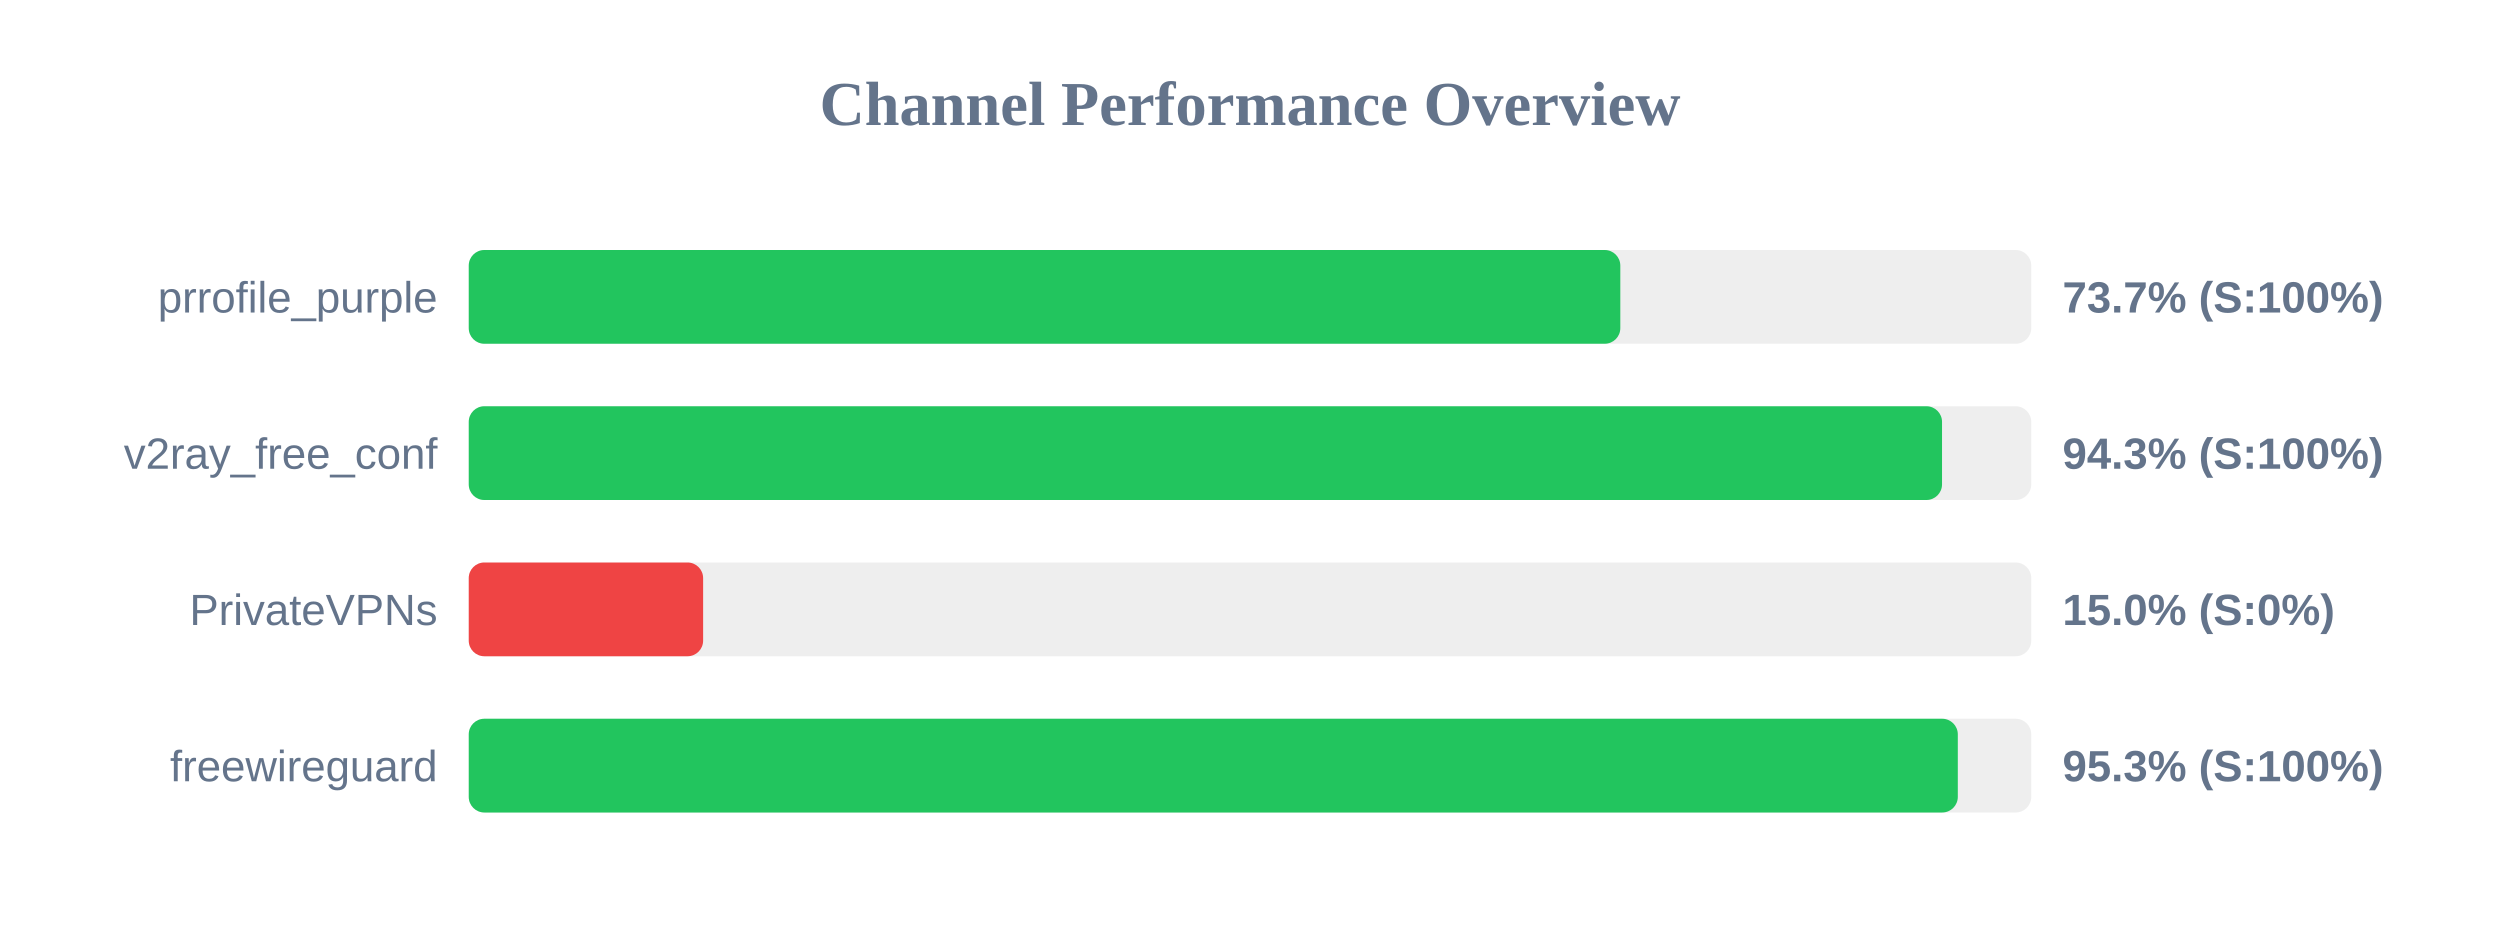
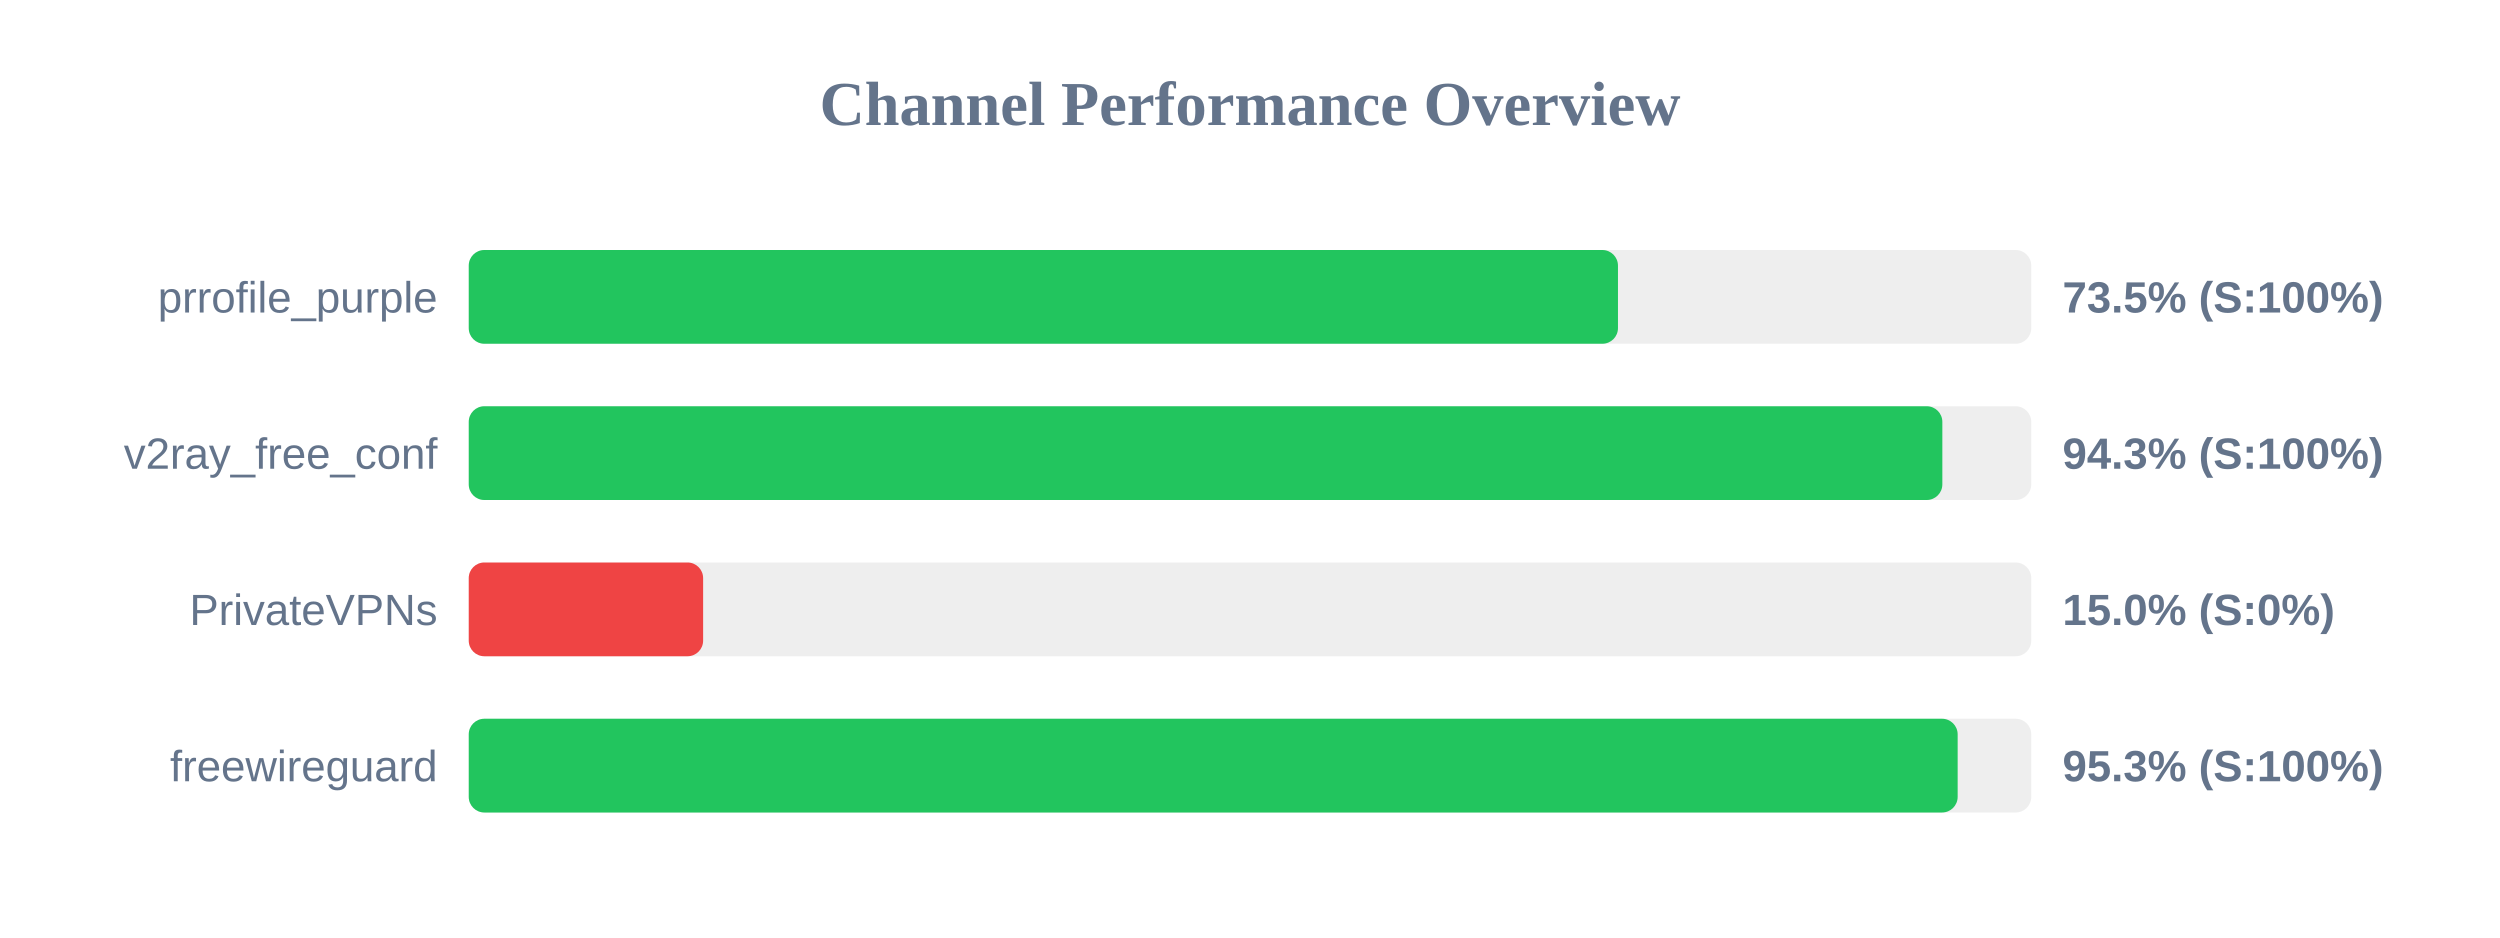
<svg xmlns="http://www.w3.org/2000/svg" width="800" height="300" version="1.1">
  <style>
        .row { font: 14px Arial; fill: #64748b; }
        .score { font: bold 14px Arial; fill: #64748b; }
    </style>
  <text x="400" y="40" text-anchor="middle" font-size="20px" font-weight="bold" fill="#64748b">Channel Performance Overview</text>
  <rect x="150" y="80" width="500" height="30" fill="#eee" rx="5" />
-   <rect x="150" y="80" width="368.5" height="30" fill="#22c55e" rx="5" />
+   <rect x="150" y="80" width="367.75" height="30" fill="#22c55e" rx="5" />
  <text x="140" y="100" text-anchor="end" class="row">prrofile_purple</text>
-   <text x="660" y="100" text-anchor="start" class="score">73.7% (S:100%)</text>
+   <text x="660" y="100" text-anchor="start" class="score">73.5% (S:100%)</text>
  <rect x="150" y="130" width="500" height="30" fill="#eee" rx="5" />
-   <rect x="150" y="130" width="471.45" height="30" fill="#22c55e" rx="5" />
+   <rect x="150" y="130" width="471.55" height="30" fill="#22c55e" rx="5" />
  <text x="140" y="150" text-anchor="end" class="row">v2ray_free_conf</text>
  <text x="660" y="150" text-anchor="start" class="score">94.3% (S:100%)</text>
  <rect x="150" y="180" width="500" height="30" fill="#eee" rx="5" />
  <rect x="150" y="180" width="75.0" height="30" fill="#ef4444" rx="5" />
  <text x="140" y="200" text-anchor="end" class="row">PrivateVPNs</text>
  <text x="660" y="200" text-anchor="start" class="score">15.0% (S:0%)</text>
  <rect x="150" y="230" width="500" height="30" fill="#eee" rx="5" />
-   <rect x="150" y="230" width="476.5" height="30" fill="#22c55e" rx="5" />
+   <rect x="150" y="230" width="476.45" height="30" fill="#22c55e" rx="5" />
  <text x="140" y="250" text-anchor="end" class="row">freewireguard</text>
  <text x="660" y="250" text-anchor="start" class="score">95.3% (S:100%)</text>
</svg>
